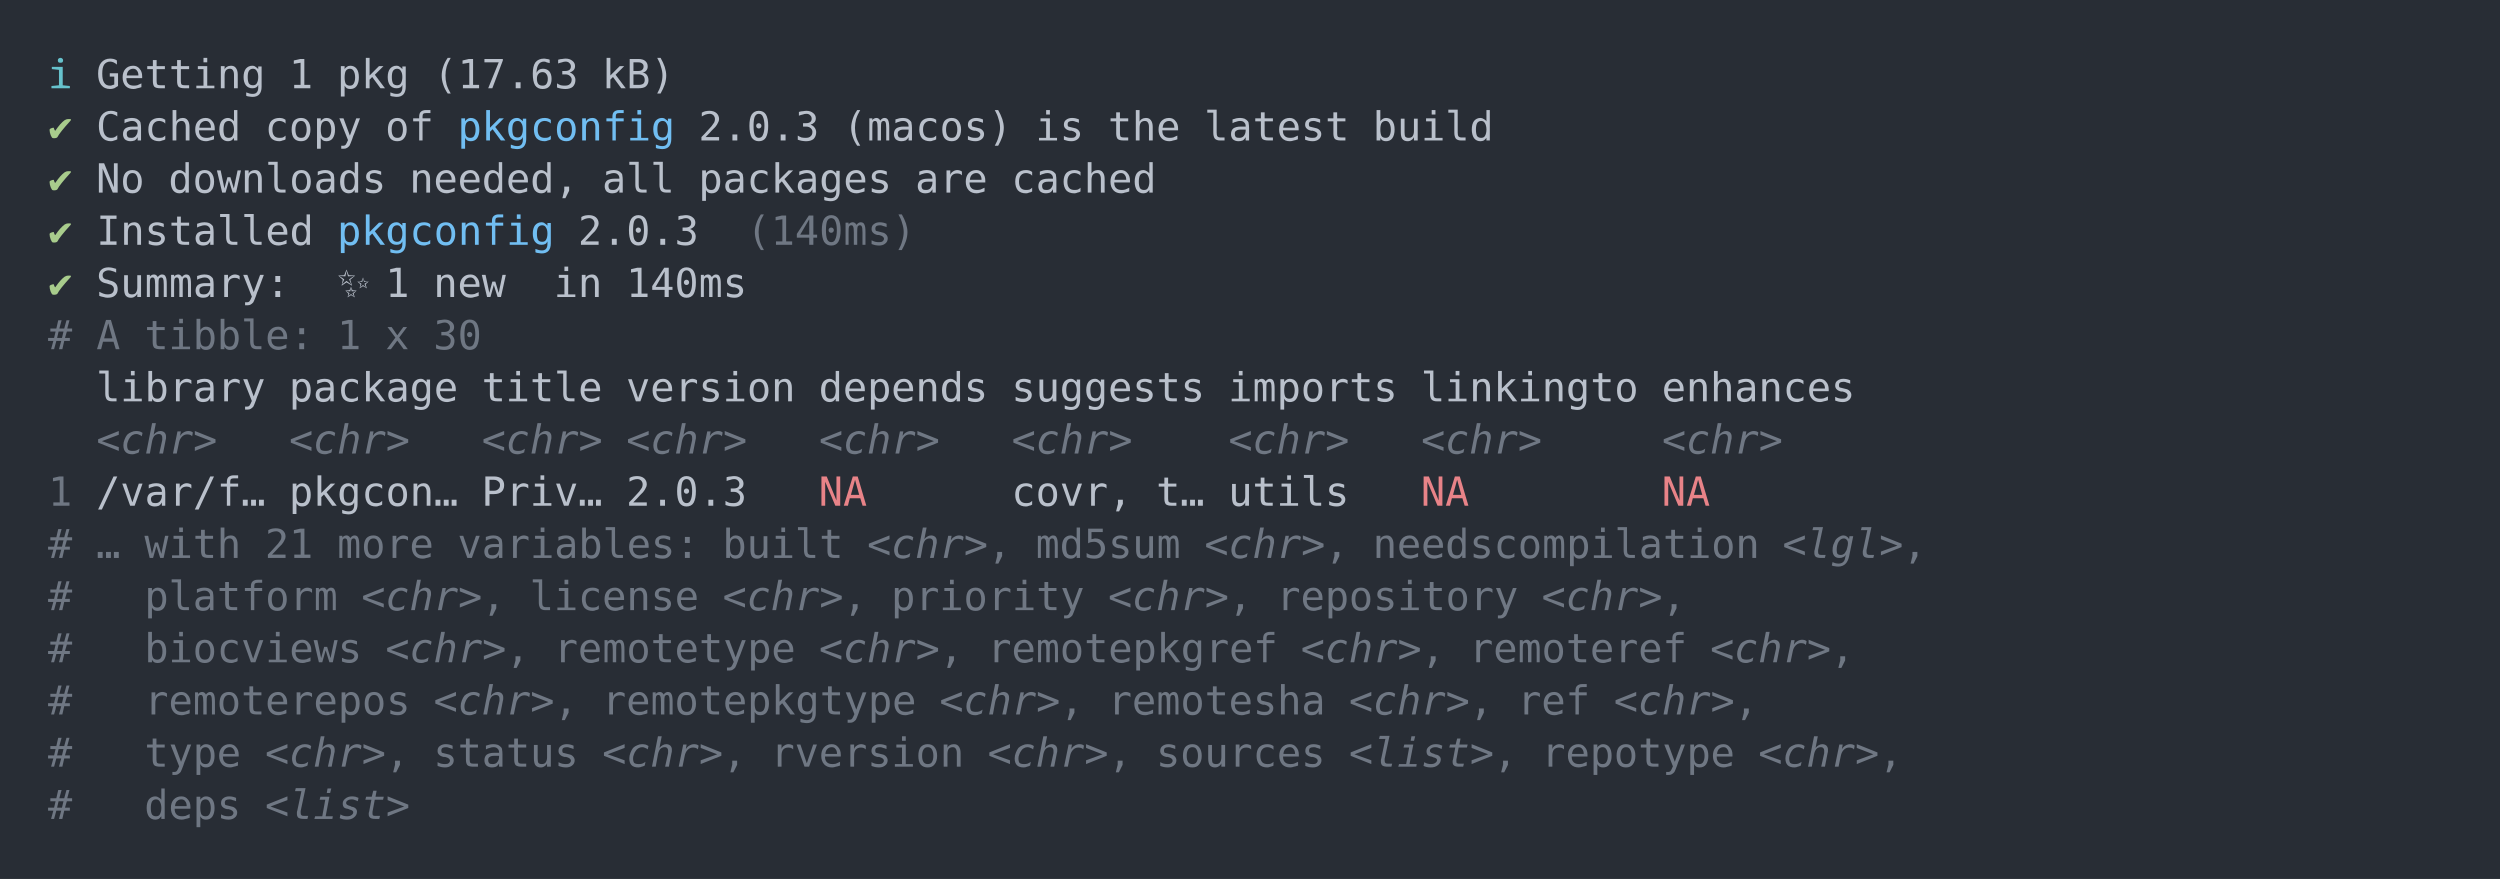
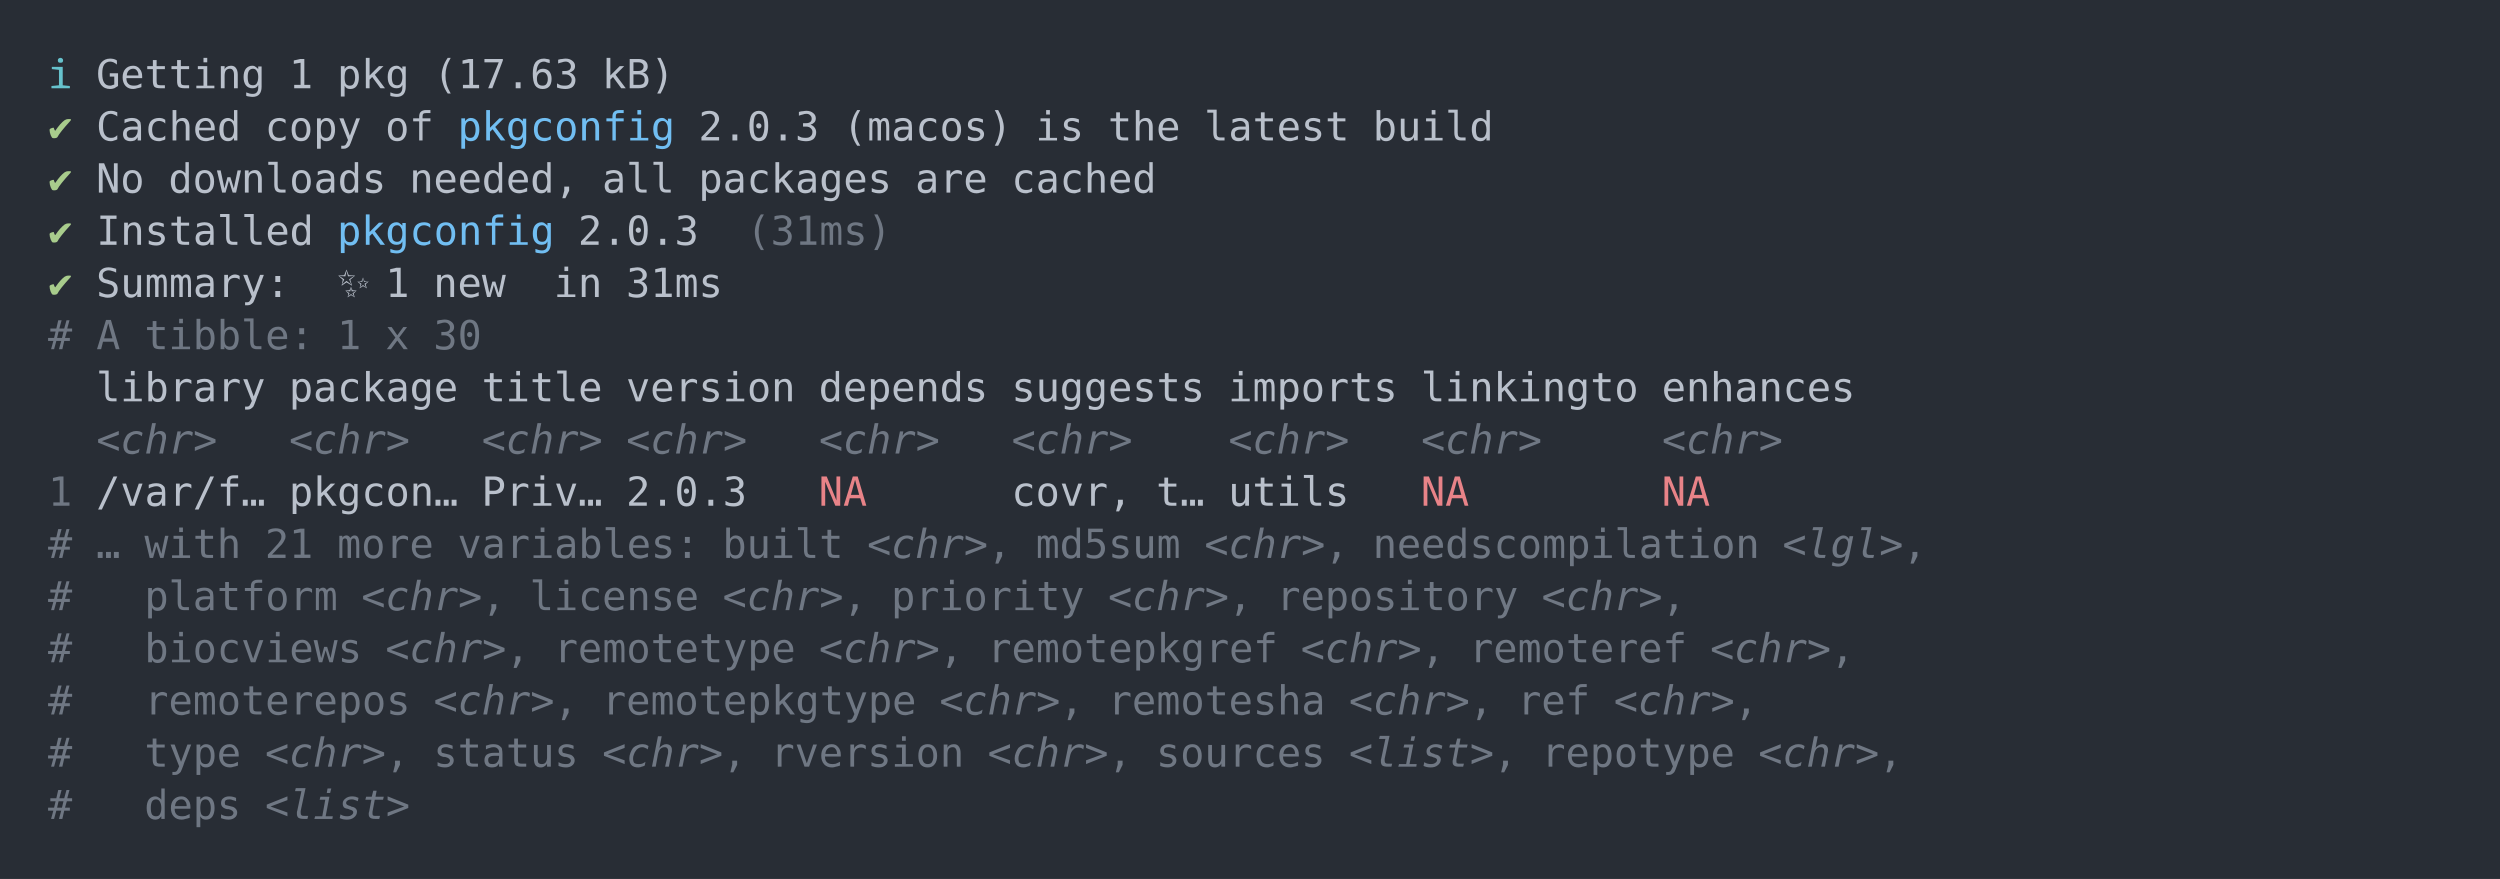
<svg xmlns="http://www.w3.org/2000/svg" xmlns:xlink="http://www.w3.org/1999/xlink" width="1040" height="365.65">
  <rect width="1040" height="365.65" rx="0" ry="0" class="a" />
  <svg height="325.65" viewBox="0 0 100 32.565" width="1000" x="20" y="20">
    <style>.a{fill:rgb(40,45,53)}.b{font-family:'Fira Code',Monaco,Consolas,Menlo,'Bitstream Vera Sans Mono','Powerline Symbols',monospace}.c{fill:transparent}.d{fill:rgb(102,194,205);white-space:pre}.e{fill:rgb(185,192,203);white-space:pre}.f{fill:rgb(168,204,140);white-space:pre}.g{fill:rgb(113,190,242);white-space:pre}.h{fill:rgb(111,119,131);white-space:pre}.i{fill:rgb(111,119,131);font-style:italic;white-space:pre}.j{fill:rgb(232,131,136);white-space:pre}</style>
    <g font-family="'Fira Code',Monaco,Consolas,Menlo,'Bitstream Vera Sans Mono','Powerline Symbols',monospace" font-size="1.67" class="b">
      <defs>
        <symbol id="a">
          <rect height="16" width="100" x="0" y="0" class="c" />
        </symbol>
      </defs>
      <rect height="32.565" width="100" class="a" />
      <svg x="0" y="0" width="100">
        <svg x="0">
          <use xlink:href="#a" />
          <text x="0" y="1.67" class="d">ℹ</text>
          <text x="2.004" y="1.67" class="e">Getting</text>
          <text x="10.02" y="1.67" class="e">1</text>
          <text x="12.024" y="1.67" class="e">pkg</text>
          <text x="16.032" y="1.67" class="e">(17.63</text>
          <text x="23.046" y="1.67" class="e">kB)</text>
          <text x="0" y="3.841" class="f">✔</text>
          <text x="2.004" y="3.841" class="e">Cached</text>
          <text x="9.018" y="3.841" class="e">copy</text>
          <text x="14.028" y="3.841" class="e">of</text>
          <text x="17.034" y="3.841" class="g">pkgconfig</text>
          <text x="27.054" y="3.841" class="e">2.0.3</text>
          <text x="33.066" y="3.841" class="e">(macos)</text>
          <text x="41.082" y="3.841" class="e">is</text>
          <text x="44.088" y="3.841" class="e">the</text>
          <text x="48.096" y="3.841" class="e">latest</text>
          <text x="55.11" y="3.841" class="e">build</text>
          <text x="0" y="6.012" class="f">✔</text>
          <text x="2.004" y="6.012" class="e">No</text>
          <text x="5.01" y="6.012" class="e">downloads</text>
          <text x="15.03" y="6.012" class="e">needed,</text>
          <text x="23.046" y="6.012" class="e">all</text>
          <text x="27.054" y="6.012" class="e">packages</text>
          <text x="36.072" y="6.012" class="e">are</text>
          <text x="40.08" y="6.012" class="e">cached</text>
          <text x="0" y="8.183" class="f">✔</text>
          <text x="2.004" y="8.183" class="e">Installed</text>
          <text x="12.024" y="8.183" class="g">pkgconfig</text>
          <text x="22.044" y="8.183" class="e">2.0.3</text>
-           <text x="29.058" y="8.183" class="h">(140ms)</text>
+           <text x="29.058" y="8.183" class="h">(31ms)</text>
          <text x="0" y="10.354" class="f">✔</text>
          <text x="2.004" y="10.354" class="e">Summary:</text>
          <text x="12.024" y="10.354" class="e">✨</text>
          <text x="14.028" y="10.354" class="e">1</text>
          <text x="16.032" y="10.354" class="e">new</text>
          <text x="21.042" y="10.354" class="e">in</text>
-           <text x="24.048" y="10.354" class="e">140ms</text>
+           <text x="24.048" y="10.354" class="e">31ms</text>
          <text x="0" y="12.525" class="h">#</text>
          <text x="2.004" y="12.525" class="h">A</text>
          <text x="4.008" y="12.525" class="h">tibble:</text>
          <text x="12.024" y="12.525" class="h">1</text>
          <text x="14.028" y="12.525" class="h">x</text>
          <text x="16.032" y="12.525" class="h">30</text>
          <text x="2.004" y="14.696" class="e">library</text>
          <text x="10.02" y="14.696" class="e">package</text>
          <text x="18.036" y="14.696" class="e">title</text>
          <text x="24.048" y="14.696" class="e">version</text>
          <text x="32.064" y="14.696" class="e">depends</text>
          <text x="40.08" y="14.696" class="e">suggests</text>
          <text x="49.098" y="14.696" class="e">imports</text>
          <text x="57.114" y="14.696" class="e">linkingto</text>
          <text x="67.134" y="14.696" class="e">enhances</text>
          <text x="2.004" y="16.867" class="i">&lt;chr&gt;</text>
          <text x="10.02" y="16.867" class="i">&lt;chr&gt;</text>
          <text x="18.036" y="16.867" class="i">&lt;chr&gt;</text>
          <text x="24.048" y="16.867" class="i">&lt;chr&gt;</text>
          <text x="32.064" y="16.867" class="i">&lt;chr&gt;</text>
          <text x="40.08" y="16.867" class="i">&lt;chr&gt;</text>
          <text x="49.098" y="16.867" class="i">&lt;chr&gt;</text>
          <text x="57.114" y="16.867" class="i">&lt;chr&gt;</text>
          <text x="67.134" y="16.867" class="i">&lt;chr&gt;</text>
          <text x="0" y="19.038" class="h">1</text>
          <text x="2.004" y="19.038" class="e">/var/f…</text>
          <text x="10.02" y="19.038" class="e">pkgcon…</text>
          <text x="18.036" y="19.038" class="e">Priv…</text>
          <text x="24.048" y="19.038" class="e">2.0.3</text>
          <text x="32.064" y="19.038" class="j">NA</text>
          <text x="40.08" y="19.038" class="e">covr,</text>
          <text x="46.092" y="19.038" class="e">t…</text>
          <text x="49.098" y="19.038" class="e">utils</text>
          <text x="57.114" y="19.038" class="j">NA</text>
          <text x="67.134" y="19.038" class="j">NA</text>
          <text x="0" y="21.209" class="h">#</text>
          <text x="2.004" y="21.209" class="h">…</text>
          <text x="4.008" y="21.209" class="h">with</text>
          <text x="9.018" y="21.209" class="h">21</text>
          <text x="12.024" y="21.209" class="h">more</text>
          <text x="17.034" y="21.209" class="h">variables:</text>
          <text x="28.056" y="21.209" class="h">built</text>
          <text x="34.068" y="21.209" class="i">&lt;chr&gt;</text>
          <text x="39.078" y="21.209" class="h">,</text>
          <text x="41.082" y="21.209" class="h">md5sum</text>
          <text x="48.096" y="21.209" class="i">&lt;chr&gt;</text>
          <text x="53.106" y="21.209" class="h">,</text>
          <text x="55.11" y="21.209" class="h">needscompilation</text>
          <text x="72.144" y="21.209" class="i">&lt;lgl&gt;</text>
          <text x="77.154" y="21.209" class="h">,</text>
          <text x="0" y="23.38" class="h">#</text>
          <text x="4.008" y="23.38" class="h">platform</text>
          <text x="13.026" y="23.38" class="i">&lt;chr&gt;</text>
          <text x="18.036" y="23.38" class="h">,</text>
          <text x="20.04" y="23.38" class="h">license</text>
          <text x="28.056" y="23.38" class="i">&lt;chr&gt;</text>
          <text x="33.066" y="23.38" class="h">,</text>
          <text x="35.07" y="23.38" class="h">priority</text>
          <text x="44.088" y="23.38" class="i">&lt;chr&gt;</text>
          <text x="49.098" y="23.38" class="h">,</text>
          <text x="51.102" y="23.38" class="h">repository</text>
          <text x="62.124" y="23.38" class="i">&lt;chr&gt;</text>
          <text x="67.134" y="23.38" class="h">,</text>
          <text x="0" y="25.551" class="h">#</text>
          <text x="4.008" y="25.551" class="h">biocviews</text>
          <text x="14.028" y="25.551" class="i">&lt;chr&gt;</text>
          <text x="19.038" y="25.551" class="h">,</text>
          <text x="21.042" y="25.551" class="h">remotetype</text>
          <text x="32.064" y="25.551" class="i">&lt;chr&gt;</text>
          <text x="37.074" y="25.551" class="h">,</text>
          <text x="39.078" y="25.551" class="h">remotepkgref</text>
          <text x="52.104" y="25.551" class="i">&lt;chr&gt;</text>
          <text x="57.114" y="25.551" class="h">,</text>
          <text x="59.118" y="25.551" class="h">remoteref</text>
          <text x="69.138" y="25.551" class="i">&lt;chr&gt;</text>
          <text x="74.148" y="25.551" class="h">,</text>
          <text x="0" y="27.722" class="h">#</text>
          <text x="4.008" y="27.722" class="h">remoterepos</text>
          <text x="16.032" y="27.722" class="i">&lt;chr&gt;</text>
          <text x="21.042" y="27.722" class="h">,</text>
          <text x="23.046" y="27.722" class="h">remotepkgtype</text>
          <text x="37.074" y="27.722" class="i">&lt;chr&gt;</text>
          <text x="42.084" y="27.722" class="h">,</text>
          <text x="44.088" y="27.722" class="h">remotesha</text>
          <text x="54.108" y="27.722" class="i">&lt;chr&gt;</text>
          <text x="59.118" y="27.722" class="h">,</text>
          <text x="61.122" y="27.722" class="h">ref</text>
          <text x="65.13" y="27.722" class="i">&lt;chr&gt;</text>
          <text x="70.14" y="27.722" class="h">,</text>
          <text x="0" y="29.893" class="h">#</text>
          <text x="4.008" y="29.893" class="h">type</text>
          <text x="9.018" y="29.893" class="i">&lt;chr&gt;</text>
          <text x="14.028" y="29.893" class="h">,</text>
          <text x="16.032" y="29.893" class="h">status</text>
          <text x="23.046" y="29.893" class="i">&lt;chr&gt;</text>
          <text x="28.056" y="29.893" class="h">,</text>
          <text x="30.06" y="29.893" class="h">rversion</text>
          <text x="39.078" y="29.893" class="i">&lt;chr&gt;</text>
          <text x="44.088" y="29.893" class="h">,</text>
          <text x="46.092" y="29.893" class="h">sources</text>
          <text x="54.108" y="29.893" class="i">&lt;list&gt;</text>
          <text x="60.12" y="29.893" class="h">,</text>
          <text x="62.124" y="29.893" class="h">repotype</text>
          <text x="71.142" y="29.893" class="i">&lt;chr&gt;</text>
          <text x="76.152" y="29.893" class="h">,</text>
          <text x="0" y="32.064" class="h">#</text>
          <text x="4.008" y="32.064" class="h">deps</text>
          <text x="9.018" y="32.064" class="i">&lt;list&gt;</text>
        </svg>
      </svg>
    </g>
  </svg>
</svg>
